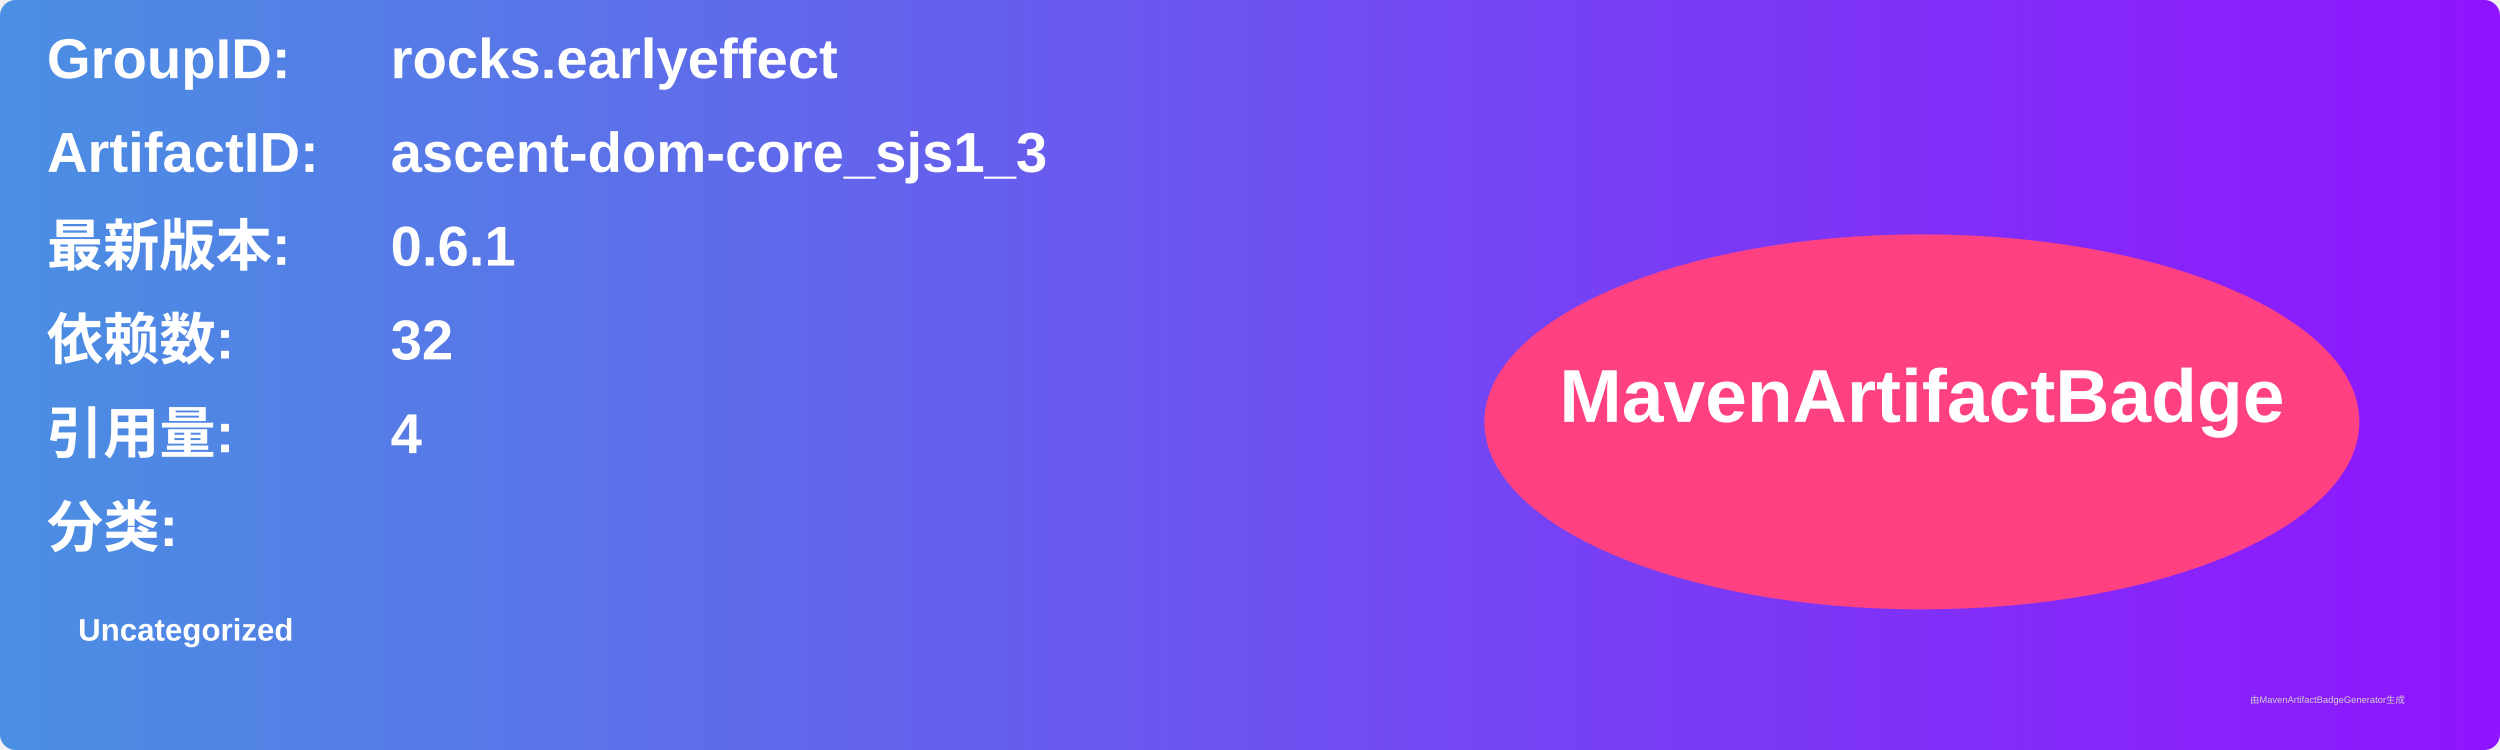
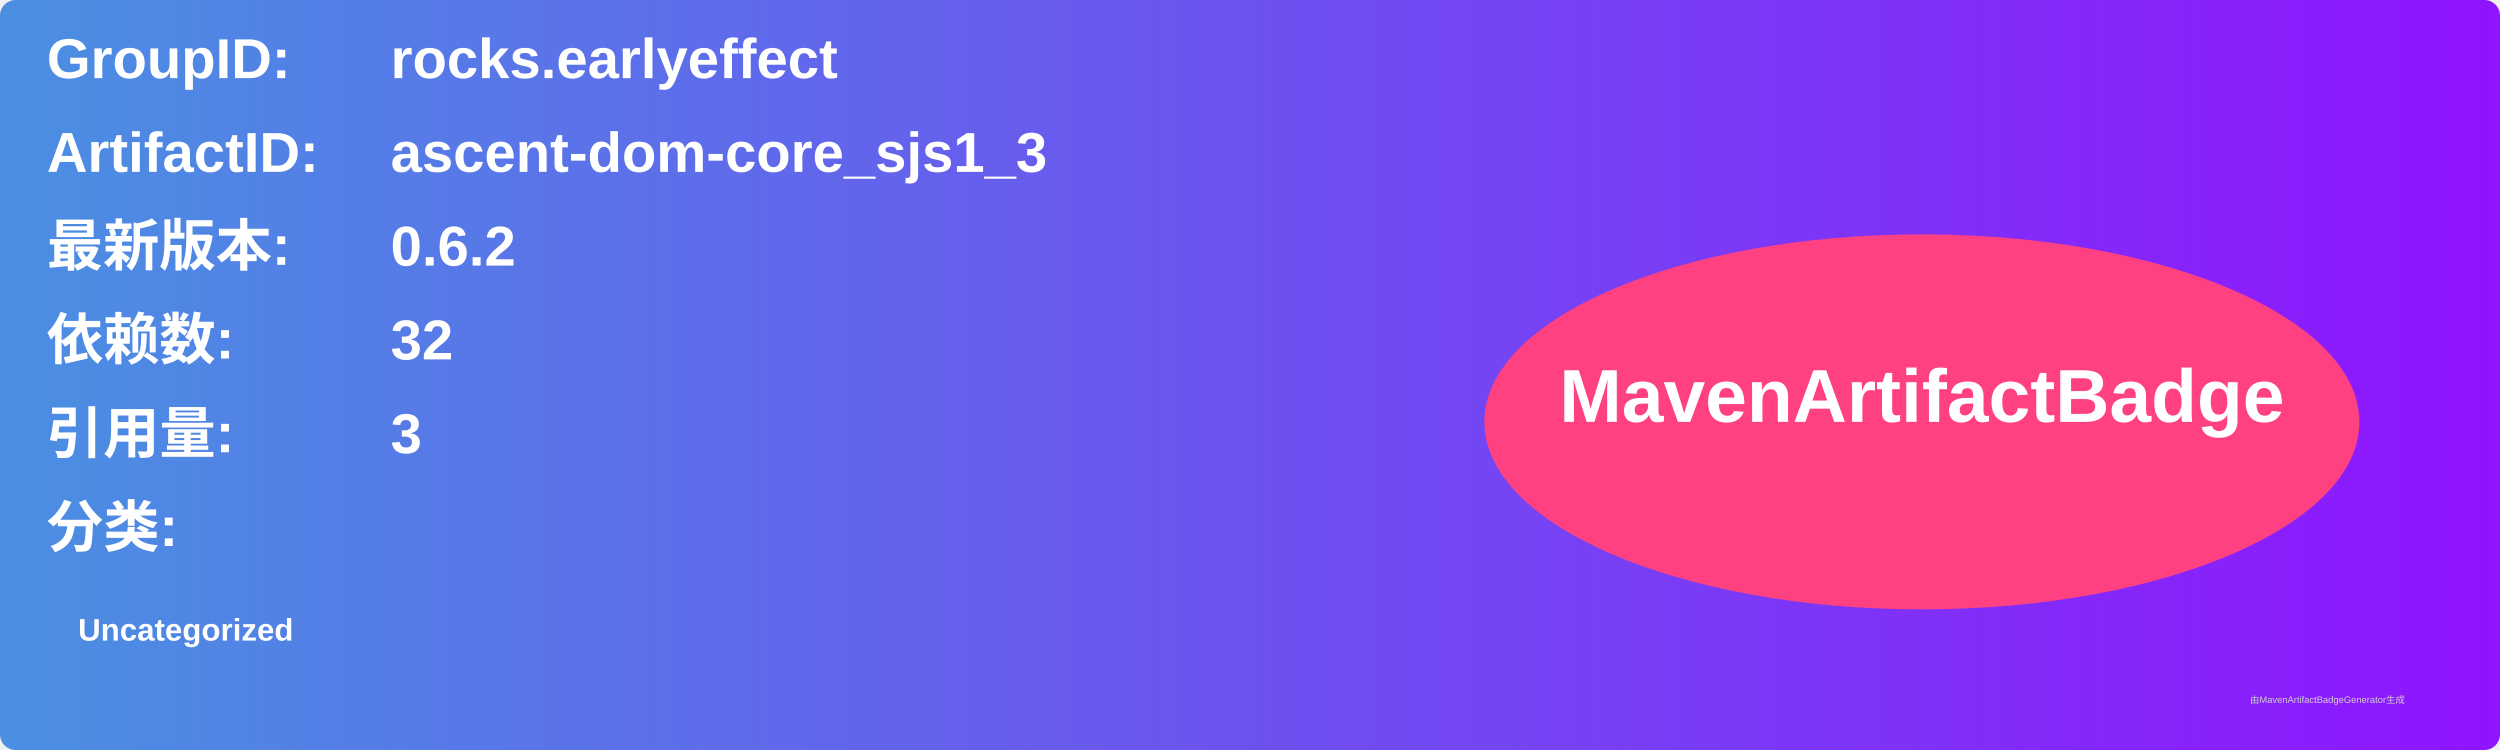
<svg xmlns="http://www.w3.org/2000/svg" width="800" height="240" viewBox="0 0 800 240">
  <linearGradient id="grad" x1="0%" y1="0%" x2="100%" y2="0%">
    <stop offset="0%" stop-color="#4a90e2" />
    <stop offset="100%" stop-color="#9013fe" />
  </linearGradient>
  <rect width="100%" height="100%" rx="5" ry="5" fill="url(#grad)" />
  <g transform="translate(15, 15)">
    <text x="0" y="10" font-family="Arial" font-size="18" fill="white" font-weight="bold" width="260">GroupID:</text>
    <text x="110" y="10" font-family="Arial" font-size="18" fill="white" font-weight="bold" width="460">rocks.earlyeffect</text>
    <text x="0" y="40" font-family="Arial" font-size="18" fill="white" font-weight="bold" width="260">ArtifactID:</text>
    <text x="110" y="40" font-family="Arial" font-size="18" fill="white" font-weight="bold" width="460">ascent-dom-core_sjs1_3</text>
    <text x="0" y="70" font-family="Arial" font-size="18" fill="white" font-weight="bold">最新版本:</text>
    <text x="110" y="70" font-family="Arial" font-size="18" fill="white" font-weight="bold">
-       <tspan font-weight="bold">0.6.1</tspan>
+       <tspan font-weight="bold">0.6.2</tspan>
    </text>
    <text x="0" y="100" font-family="Arial" font-size="18" fill="white" font-weight="bold">依赖数: </text>
    <text x="110" y="100" font-family="Arial" font-size="18" fill="white">
      <tspan font-weight="bold">32</tspan>
    </text>
    <text x="0" y="130" font-family="Arial" font-size="18" fill="white" font-weight="bold">引用量: </text>
    <text x="110" y="130" font-family="Arial" font-size="18" fill="white">
-       <tspan font-weight="bold">4</tspan>
+       <tspan font-weight="bold">3</tspan>
    </text>
    <text x="0" y="160" font-family="Arial" font-size="18" fill="white" font-weight="bold">分类:</text>
    <text x="10" y="190" font-family="Arial" font-size="10" fill="white">
      <tspan font-weight="bold">Uncategorized</tspan>
    </text>
    <ellipse cx="600" cy="120" rx="140" ry="60" fill="#ff4081" />
    <text x="600" y="120" text-anchor="middle" font-family="Arial" font-size="24" fill="white" font-weight="bold">MavenArtifactBadge</text>
  </g>
  <text x="720" y="225" font-family="Arial" font-size="3" fill="#d0d0d0">由MavenArtifactBadgeGenerator生成</text>
</svg>
